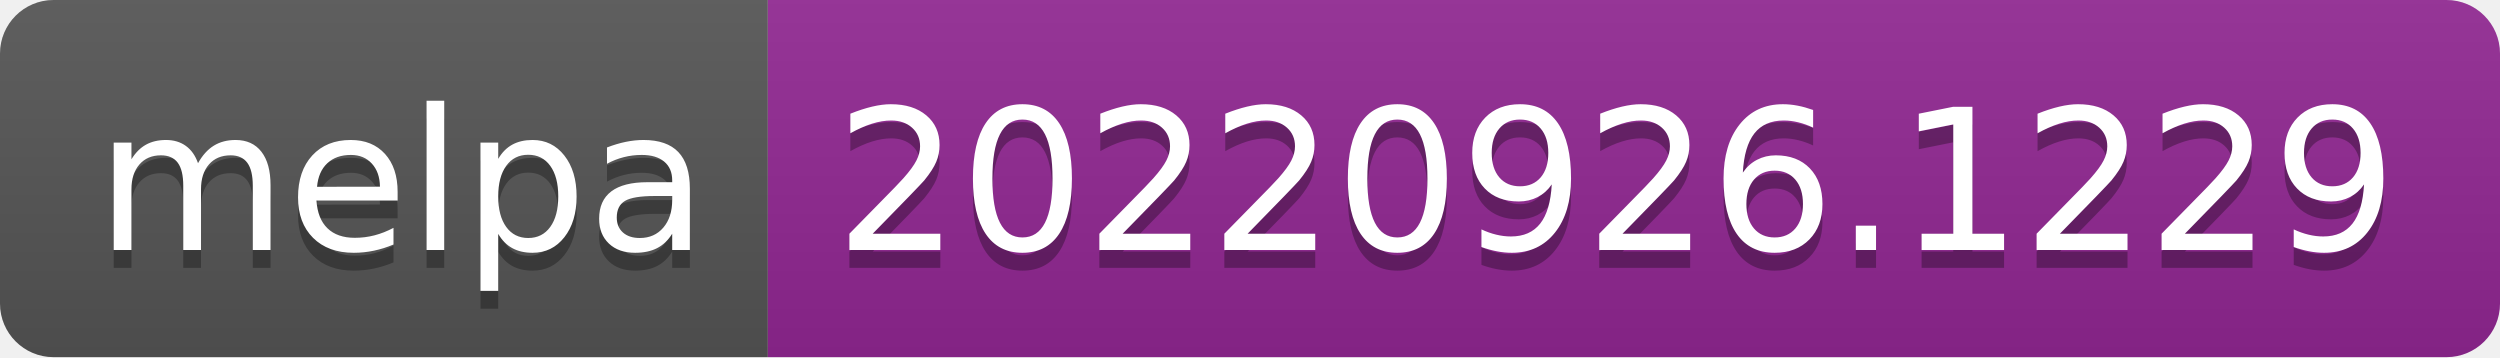
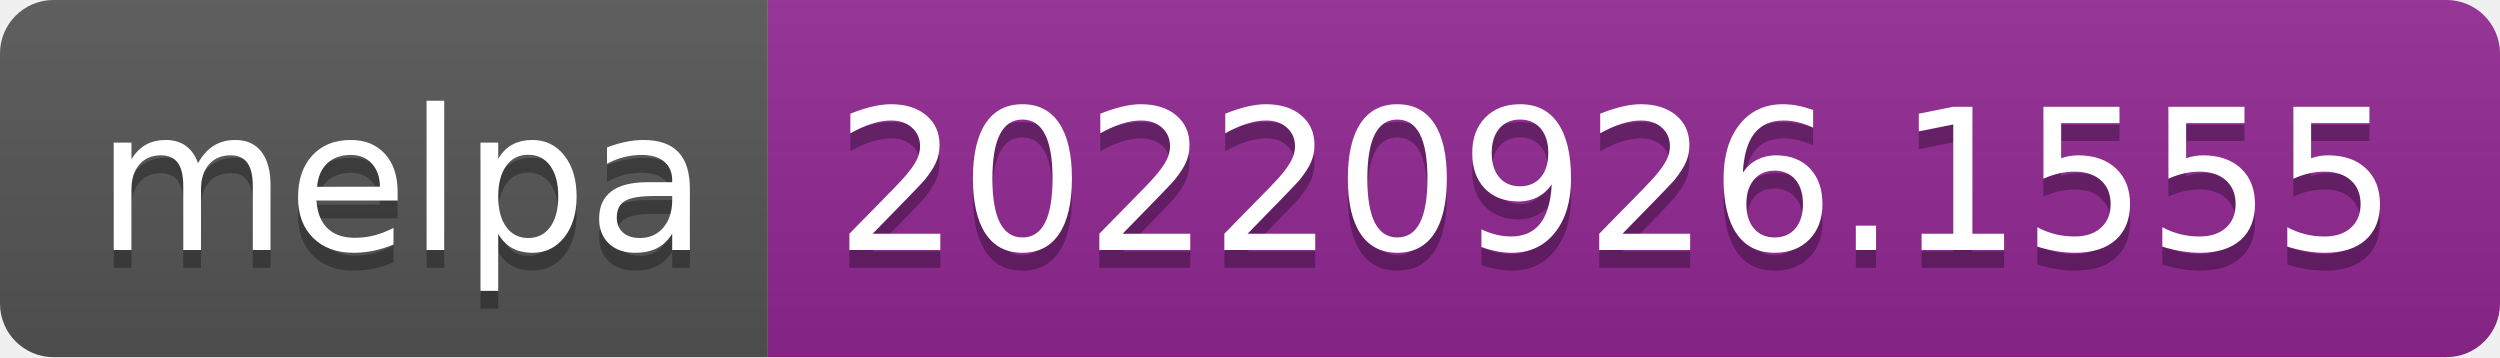
- <svg xmlns="http://www.w3.org/2000/svg" width="140" height="20" role="img" aria-label="melpa: 20220926.1229">
+ <svg xmlns="http://www.w3.org/2000/svg" width="140" height="20" role="img" aria-label="melpa: 20220926.1555">
  <linearGradient id="s" x2="0" y2="100%">
    <stop offset="0" stop-color="#bbb" stop-opacity=".1" />
    <stop offset="1" stop-opacity=".1" />
  </linearGradient>
  <clipPath id="r">
    <rect width="140" height="20" rx="3" fill="#fff" />
  </clipPath>
  <g clip-path="url(#r)">
    <rect width="43" height="20" fill="#555" />
    <rect x="43" width="97" height="20" fill="#922793" />
    <rect width="140" height="20" fill="url(#s)" />
  </g>
  <g fill="#fff" text-anchor="middle" font-family="Verdana,Geneva,DejaVu Sans,sans-serif" text-rendering="geometricPrecision" font-size="110">
    <text aria-hidden="true" x="225" y="150" fill="#010101" fill-opacity=".3" transform="scale(.1)" textLength="330">melpa</text>
    <text x="225" y="140" transform="scale(.1)" fill="#fff" textLength="330">melpa</text>
-     <text aria-hidden="true" x="905" y="150" fill="#010101" fill-opacity=".3" transform="scale(.1)" textLength="870">20220926.1229</text>
-     <text x="905" y="140" transform="scale(.1)" fill="#fff" textLength="870">20220926.1229</text>
+     <text aria-hidden="true" x="905" y="150" fill="#010101" fill-opacity=".3" transform="scale(.1)" textLength="870">20220926.1555</text>
+     <text x="905" y="140" transform="scale(.1)" fill="#fff" textLength="870">20220926.1555</text>
  </g>
</svg>
